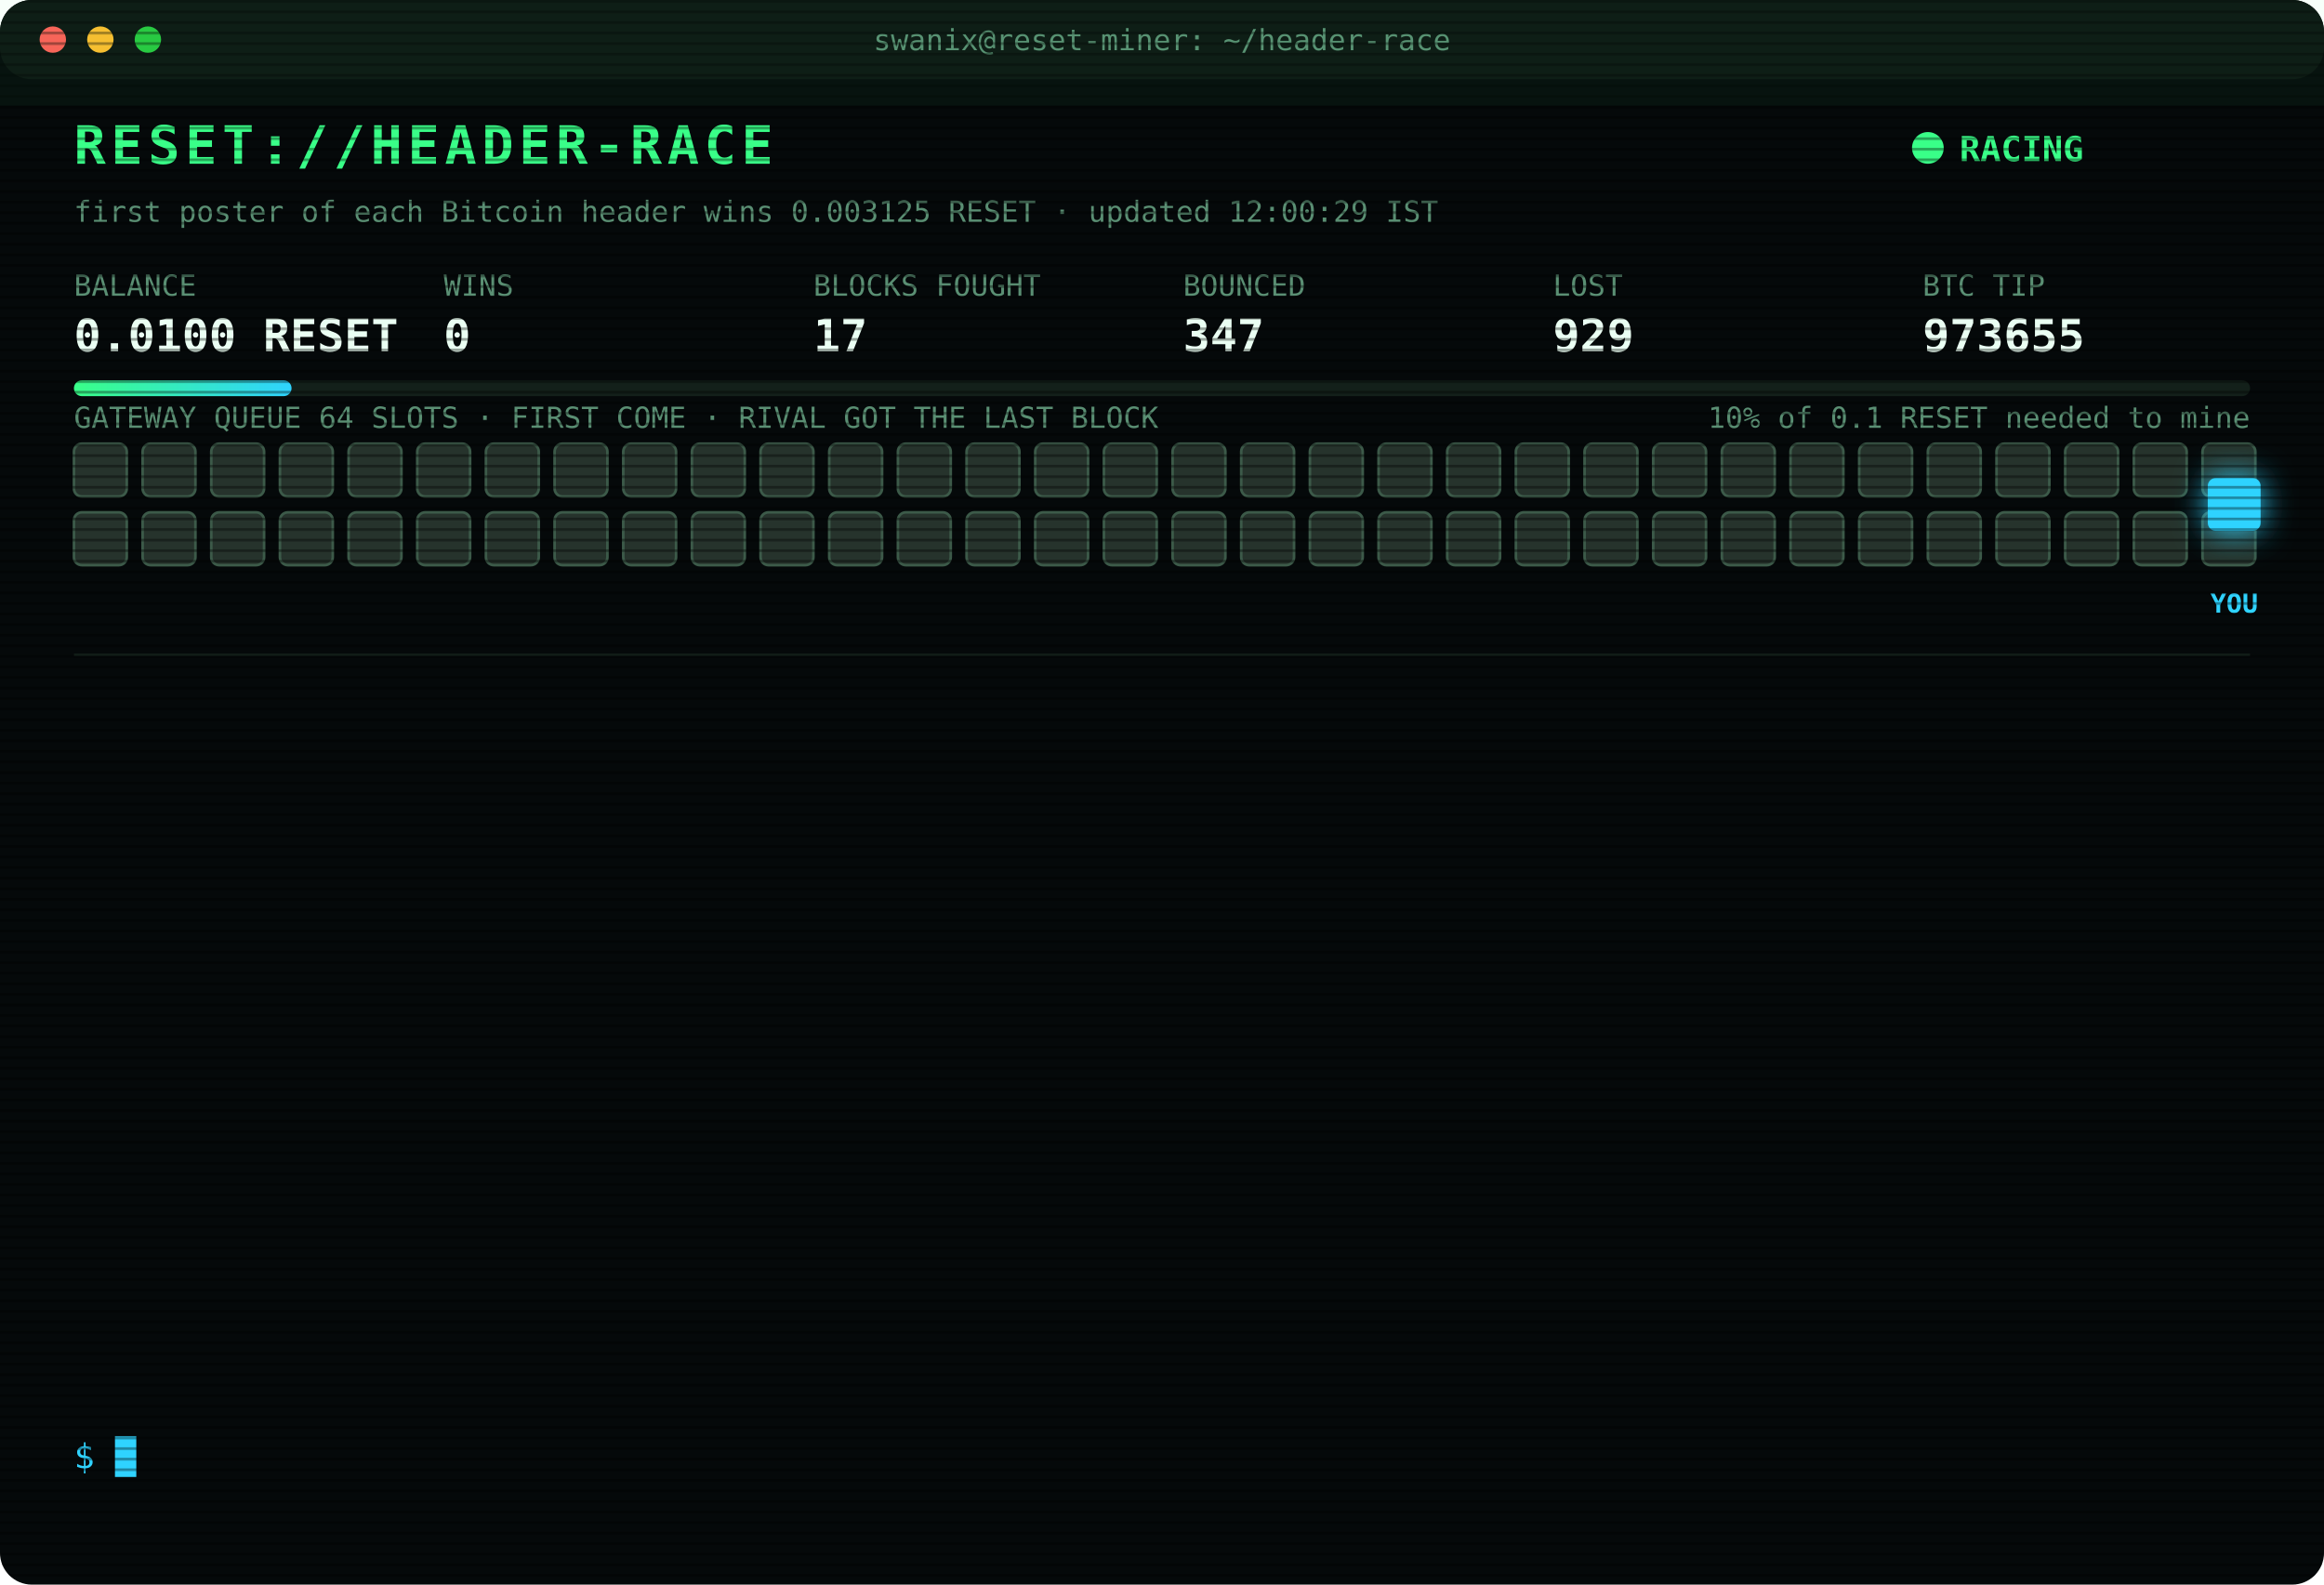
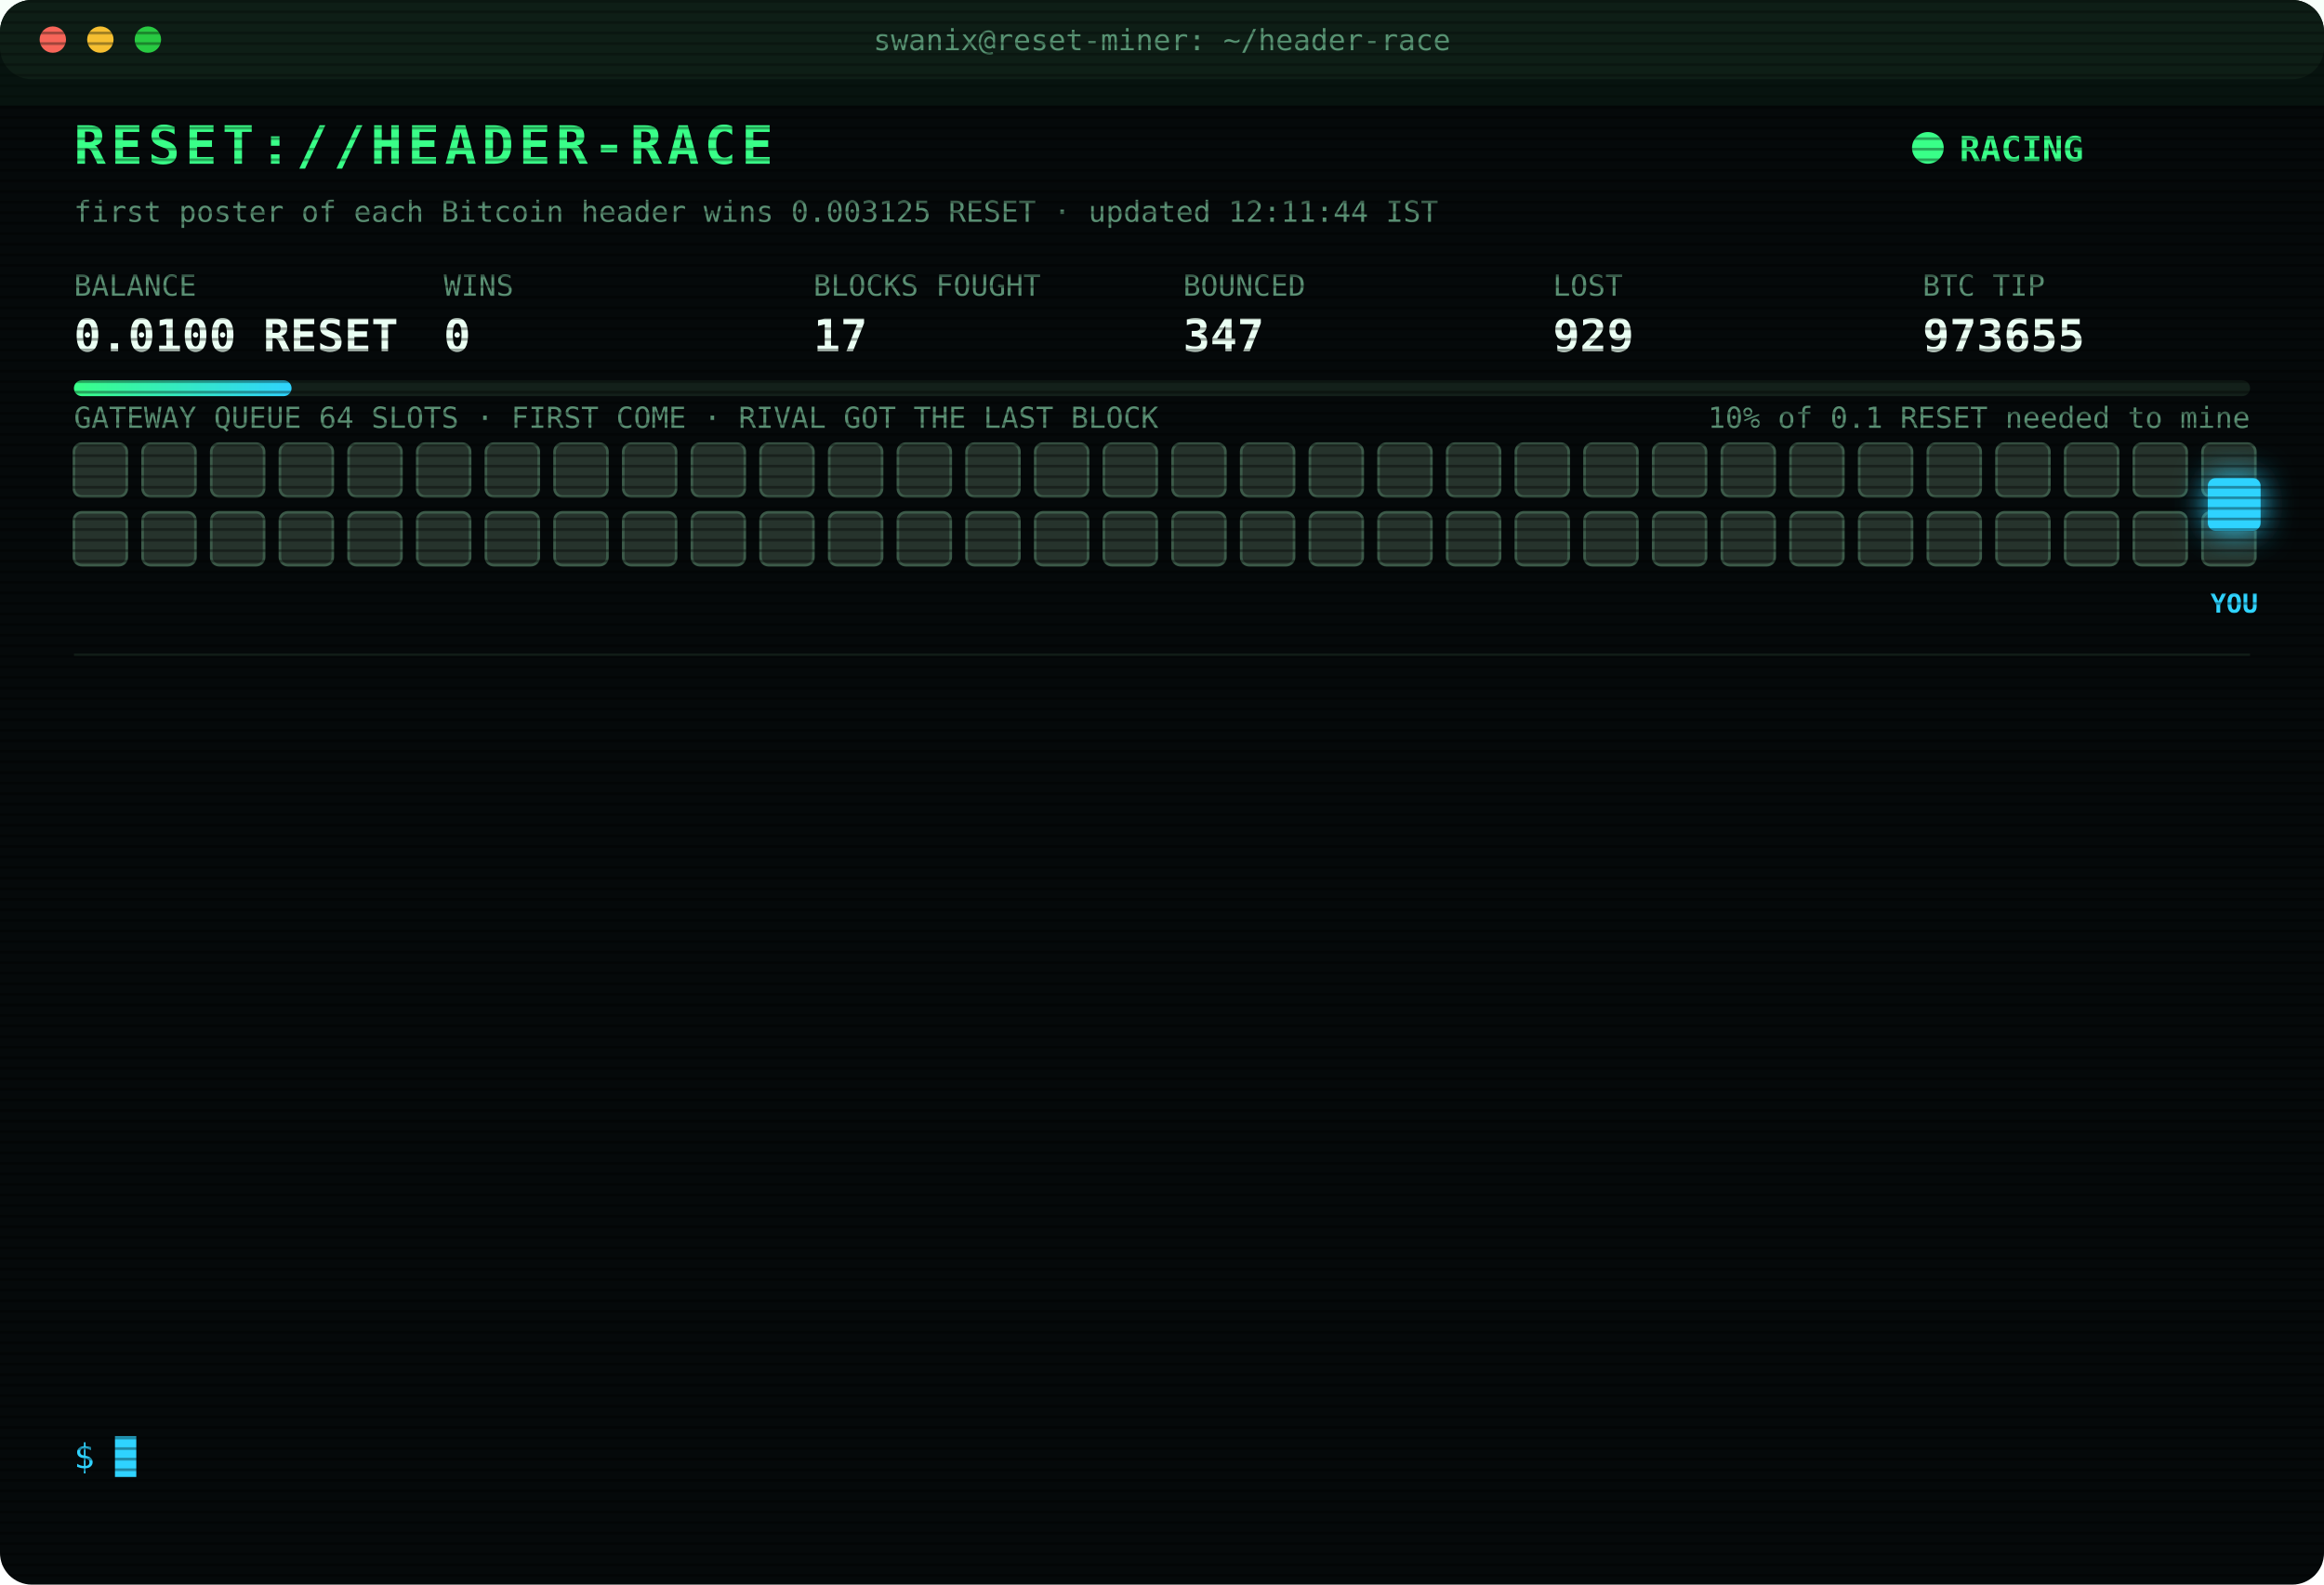
<svg xmlns="http://www.w3.org/2000/svg" width="880" height="600" viewBox="0 0 880 600" font-family="ui-monospace,SFMono-Regular,Menlo,Consolas,monospace">
  <style>
text{font-size:13px;fill:#7CFFB2}
.title{font-size:20px;font-weight:700;fill:#39FF88;letter-spacing:2px;animation:glitch 3s infinite steps(1)}
.sub{fill:#2fd3ff}.k{fill:#5a8f73;font-size:11px}.v{font-size:17px;font-weight:700;fill:#eafff3}
.ts{fill:#3f6b56}.boot{fill:#2fd3ff}.dim{fill:#5a8f73}.bad{fill:#ff4d6d}.warn{fill:#ffd23f}.mag{fill:#ff5cf0}.win{fill:#39FF88;font-weight:700}
.tag{font-size:10px;fill:#2fd3ff;font-weight:700}
.rival{fill:#26332c;stroke:#3c5a49;animation:jam 1.2s infinite alternate}
.idle{fill:#141c18;stroke:#22302a;animation:breathe 4s infinite}
.me{fill:#2fd3ff;filter:drop-shadow(0 0 6px #2fd3ff)}
.hover{animation:nudge 1.1s infinite ease-in-out}.bounce{animation:kick 1.4s infinite}
.ln{opacity:0;animation:in .4s forwards}
.cur{animation:blink 1s infinite steps(1)}
.scan{animation:scan 6s infinite linear}
.led{animation:blink 1.4s infinite}
@keyframes in{from{opacity:0;transform:translateX(-6px)}to{opacity:1;transform:none}}
@keyframes blink{50%{opacity:0}}
@keyframes jam{to{fill:#33463b}}
@keyframes breathe{50%{opacity:.4}}
@keyframes nudge{50%{transform:translateX(-10px)}}
@keyframes kick{0%,100%{transform:none}30%{transform:translateX(-14px)}55%{transform:translateX(10px) translateY(-6px)}}
@keyframes glitch{0%,92%{transform:none}93%{transform:translateX(2px);fill:#ff4d6d}95%{transform:translateX(-2px);fill:#2fd3ff}97%{transform:none}}
@keyframes scan{from{transform:translateY(-40px)}to{transform:translateY(600px)}}
</style>
  <defs>
    <pattern id="sl" width="4" height="4" patternUnits="userSpaceOnUse">
      <rect width="4" height="1" fill="#000" opacity=".35" />
    </pattern>
    <linearGradient id="bar">
      <stop offset="0" stop-color="#39FF88" />
      <stop offset="1" stop-color="#2fd3ff" />
    </linearGradient>
  </defs>
  <rect width="880" height="600" rx="12" fill="#05090a" />
  <rect width="880" height="30" rx="12" fill="#0d1512" />
  <circle cx="20" cy="15" r="5" fill="#ff5f57" />
  <circle cx="38" cy="15" r="5" fill="#febc2e" />
  <circle cx="56" cy="15" r="5" fill="#28c840" />
  <text x="440" y="19" text-anchor="middle" class="k">swanix@reset-miner: ~/header-race</text>
  <text x="28" y="62" class="title">RESET://HEADER-RACE</text>
  <circle class="led" cx="730" cy="56" r="6" fill="#39FF88" />
  <text x="742" y="61" class="win">RACING</text>
-   <text x="28" y="84" class="k">first poster of each Bitcoin header wins 0.003125 RESET · updated 12:00:29 IST</text>
+   <text x="28" y="84" class="k">first poster of each Bitcoin header wins 0.003125 RESET · updated 12:11:44 IST</text>
  <text x="28" y="112" class="k">BALANCE</text>
  <text x="28" y="133" class="v">0.0100 RESET</text>
  <text x="168" y="112" class="k">WINS</text>
  <text x="168" y="133" class="v">0</text>
  <text x="308" y="112" class="k">BLOCKS FOUGHT</text>
  <text x="308" y="133" class="v">17</text>
  <text x="448" y="112" class="k">BOUNCED</text>
  <text x="448" y="133" class="v">347</text>
  <text x="588" y="112" class="k">LOST</text>
  <text x="588" y="133" class="v">929</text>
  <text x="728" y="112" class="k">BTC TIP</text>
  <text x="728" y="133" class="v">973655</text>
  <rect x="28" y="144" width="824" height="6" rx="3" fill="#13201a" />
  <rect x="28" y="144" width="82.4" height="6" rx="3" fill="url(#bar)" />
  <text x="852" y="162" text-anchor="end" class="k">10% of 0.1 RESET needed to mine</text>
  <text x="28" y="162" class="k">GATEWAY QUEUE 64 SLOTS · FIRST COME · RIVAL GOT THE LAST BLOCK</text>
  <rect class="rival" x="28" y="168" width="20" height="20" rx="3" style="animation-delay:0.00s" />
  <rect class="rival" x="54" y="168" width="20" height="20" rx="3" style="animation-delay:0.05s" />
  <rect class="rival" x="80" y="168" width="20" height="20" rx="3" style="animation-delay:0.10s" />
  <rect class="rival" x="106" y="168" width="20" height="20" rx="3" style="animation-delay:0.15s" />
  <rect class="rival" x="132" y="168" width="20" height="20" rx="3" style="animation-delay:0.20s" />
  <rect class="rival" x="158" y="168" width="20" height="20" rx="3" style="animation-delay:0.25s" />
  <rect class="rival" x="184" y="168" width="20" height="20" rx="3" style="animation-delay:0.30s" />
  <rect class="rival" x="210" y="168" width="20" height="20" rx="3" style="animation-delay:0.35s" />
  <rect class="rival" x="236" y="168" width="20" height="20" rx="3" style="animation-delay:0.40s" />
  <rect class="rival" x="262" y="168" width="20" height="20" rx="3" style="animation-delay:0.45s" />
  <rect class="rival" x="288" y="168" width="20" height="20" rx="3" style="animation-delay:0.50s" />
  <rect class="rival" x="314" y="168" width="20" height="20" rx="3" style="animation-delay:0.55s" />
  <rect class="rival" x="340" y="168" width="20" height="20" rx="3" style="animation-delay:0.60s" />
  <rect class="rival" x="366" y="168" width="20" height="20" rx="3" style="animation-delay:0.65s" />
  <rect class="rival" x="392" y="168" width="20" height="20" rx="3" style="animation-delay:0.70s" />
  <rect class="rival" x="418" y="168" width="20" height="20" rx="3" style="animation-delay:0.75s" />
  <rect class="rival" x="444" y="168" width="20" height="20" rx="3" style="animation-delay:0.80s" />
  <rect class="rival" x="470" y="168" width="20" height="20" rx="3" style="animation-delay:0.85s" />
  <rect class="rival" x="496" y="168" width="20" height="20" rx="3" style="animation-delay:0.90s" />
  <rect class="rival" x="522" y="168" width="20" height="20" rx="3" style="animation-delay:0.95s" />
  <rect class="rival" x="548" y="168" width="20" height="20" rx="3" style="animation-delay:1.00s" />
  <rect class="rival" x="574" y="168" width="20" height="20" rx="3" style="animation-delay:1.05s" />
  <rect class="rival" x="600" y="168" width="20" height="20" rx="3" style="animation-delay:1.10s" />
  <rect class="rival" x="626" y="168" width="20" height="20" rx="3" style="animation-delay:1.15s" />
  <rect class="rival" x="652" y="168" width="20" height="20" rx="3" style="animation-delay:1.20s" />
  <rect class="rival" x="678" y="168" width="20" height="20" rx="3" style="animation-delay:1.25s" />
  <rect class="rival" x="704" y="168" width="20" height="20" rx="3" style="animation-delay:1.30s" />
  <rect class="rival" x="730" y="168" width="20" height="20" rx="3" style="animation-delay:1.35s" />
  <rect class="rival" x="756" y="168" width="20" height="20" rx="3" style="animation-delay:1.40s" />
  <rect class="rival" x="782" y="168" width="20" height="20" rx="3" style="animation-delay:1.45s" />
  <rect class="rival" x="808" y="168" width="20" height="20" rx="3" style="animation-delay:1.50s" />
  <rect class="rival" x="834" y="168" width="20" height="20" rx="3" style="animation-delay:1.55s" />
  <rect class="rival" x="28" y="194" width="20" height="20" rx="3" style="animation-delay:1.60s" />
  <rect class="rival" x="54" y="194" width="20" height="20" rx="3" style="animation-delay:1.65s" />
  <rect class="rival" x="80" y="194" width="20" height="20" rx="3" style="animation-delay:1.70s" />
  <rect class="rival" x="106" y="194" width="20" height="20" rx="3" style="animation-delay:1.75s" />
  <rect class="rival" x="132" y="194" width="20" height="20" rx="3" style="animation-delay:1.80s" />
  <rect class="rival" x="158" y="194" width="20" height="20" rx="3" style="animation-delay:1.85s" />
  <rect class="rival" x="184" y="194" width="20" height="20" rx="3" style="animation-delay:1.90s" />
  <rect class="rival" x="210" y="194" width="20" height="20" rx="3" style="animation-delay:1.95s" />
  <rect class="rival" x="236" y="194" width="20" height="20" rx="3" style="animation-delay:2.00s" />
  <rect class="rival" x="262" y="194" width="20" height="20" rx="3" style="animation-delay:2.05s" />
  <rect class="rival" x="288" y="194" width="20" height="20" rx="3" style="animation-delay:2.10s" />
  <rect class="rival" x="314" y="194" width="20" height="20" rx="3" style="animation-delay:2.15s" />
  <rect class="rival" x="340" y="194" width="20" height="20" rx="3" style="animation-delay:2.20s" />
  <rect class="rival" x="366" y="194" width="20" height="20" rx="3" style="animation-delay:2.25s" />
  <rect class="rival" x="392" y="194" width="20" height="20" rx="3" style="animation-delay:2.30s" />
  <rect class="rival" x="418" y="194" width="20" height="20" rx="3" style="animation-delay:2.35s" />
  <rect class="rival" x="444" y="194" width="20" height="20" rx="3" style="animation-delay:2.40s" />
  <rect class="rival" x="470" y="194" width="20" height="20" rx="3" style="animation-delay:2.45s" />
  <rect class="rival" x="496" y="194" width="20" height="20" rx="3" style="animation-delay:2.50s" />
  <rect class="rival" x="522" y="194" width="20" height="20" rx="3" style="animation-delay:2.55s" />
  <rect class="rival" x="548" y="194" width="20" height="20" rx="3" style="animation-delay:2.60s" />
  <rect class="rival" x="574" y="194" width="20" height="20" rx="3" style="animation-delay:2.65s" />
  <rect class="rival" x="600" y="194" width="20" height="20" rx="3" style="animation-delay:2.70s" />
  <rect class="rival" x="626" y="194" width="20" height="20" rx="3" style="animation-delay:2.75s" />
  <rect class="rival" x="652" y="194" width="20" height="20" rx="3" style="animation-delay:2.80s" />
  <rect class="rival" x="678" y="194" width="20" height="20" rx="3" style="animation-delay:2.85s" />
  <rect class="rival" x="704" y="194" width="20" height="20" rx="3" style="animation-delay:2.90s" />
  <rect class="rival" x="730" y="194" width="20" height="20" rx="3" style="animation-delay:2.95s" />
  <rect class="rival" x="756" y="194" width="20" height="20" rx="3" style="animation-delay:3.00s" />
  <rect class="rival" x="782" y="194" width="20" height="20" rx="3" style="animation-delay:3.05s" />
  <rect class="rival" x="808" y="194" width="20" height="20" rx="3" style="animation-delay:3.10s" />
  <rect class="rival" x="834" y="194" width="20" height="20" rx="3" style="animation-delay:3.15s" />
  <g class="hover">
    <rect class="me" x="836" y="181" width="20" height="20" rx="3" />
    <text class="tag" x="846" y="232" text-anchor="middle">YOU</text>
  </g>
  <line x1="28" x2="852" y1="248" y2="248" stroke="#13201a" />
  <g class="ln" style="animation-delay:0.40s">
    <text x="28" y="270" class="ts">10:04:01</text>
    <text x="104" y="270" class="bad">[LOST] #973642 taken by a rival miner</text>
  </g>
  <g class="ln" style="animation-delay:0.65s">
    <text x="28" y="292" class="ts">10:07:35</text>
    <text x="104" y="292" class="bad">[LOST] #973643 taken by a rival miner</text>
  </g>
  <g class="ln" style="animation-delay:0.90s">
    <text x="28" y="314" class="ts">10:11:23</text>
    <text x="104" y="314" class="bad">[LOST] #973644 taken by a rival miner</text>
  </g>
  <g class="ln" style="animation-delay:1.15s">
    <text x="28" y="336" class="ts">10:21:54</text>
    <text x="104" y="336" class="bad">[LOST] #973646 taken by a rival miner</text>
  </g>
  <g class="ln" style="animation-delay:1.40s">
    <text x="28" y="358" class="ts">10:34:01</text>
    <text x="104" y="358" class="bad">[LOST] #973647 taken by a rival miner</text>
  </g>
  <g class="ln" style="animation-delay:1.65s">
    <text x="28" y="380" class="ts">10:40:34</text>
    <text x="104" y="380" class="bad">[LOST] #973648 taken by a rival miner</text>
  </g>
  <g class="ln" style="animation-delay:1.90s">
    <text x="28" y="402" class="ts">10:50:44</text>
    <text x="104" y="402" class="bad">[LOST] #973649 taken by a rival miner</text>
  </g>
  <g class="ln" style="animation-delay:2.15s">
    <text x="28" y="424" class="ts">10:53:14</text>
    <text x="104" y="424" class="bad">[LOST] #973650 taken by a rival miner</text>
  </g>
  <g class="ln" style="animation-delay:2.40s">
    <text x="28" y="446" class="ts">11:12:23</text>
    <text x="104" y="446" class="bad">[LOST] #973651 taken by a rival miner</text>
  </g>
  <g class="ln" style="animation-delay:2.65s">
    <text x="28" y="468" class="ts">11:15:59</text>
    <text x="104" y="468" class="bad">[LOST] #973652 taken by a rival miner</text>
  </g>
  <g class="ln" style="animation-delay:2.90s">
    <text x="28" y="490" class="ts">11:24:56</text>
    <text x="104" y="490" class="bad">[LOST] #973653 taken by a rival miner</text>
  </g>
  <g class="ln" style="animation-delay:3.15s">
    <text x="28" y="512" class="ts">11:46:52</text>
    <text x="104" y="512" class="bad">[LOST] #973654 taken by a rival miner</text>
  </g>
  <g class="ln" style="animation-delay:3.40s">
    <text x="28" y="534" class="ts">11:59:02</text>
    <text x="104" y="534" class="bad">[LOST] #973655 taken by a rival miner</text>
  </g>
  <text x="28" y="556" class="sub">$ <tspan class="cur">█</tspan>
  </text>
  <rect width="880" height="600" rx="12" fill="url(#sl)" pointer-events="none" />
  <rect class="scan" width="880" height="40" fill="#39FF88" opacity=".04" />
</svg>
